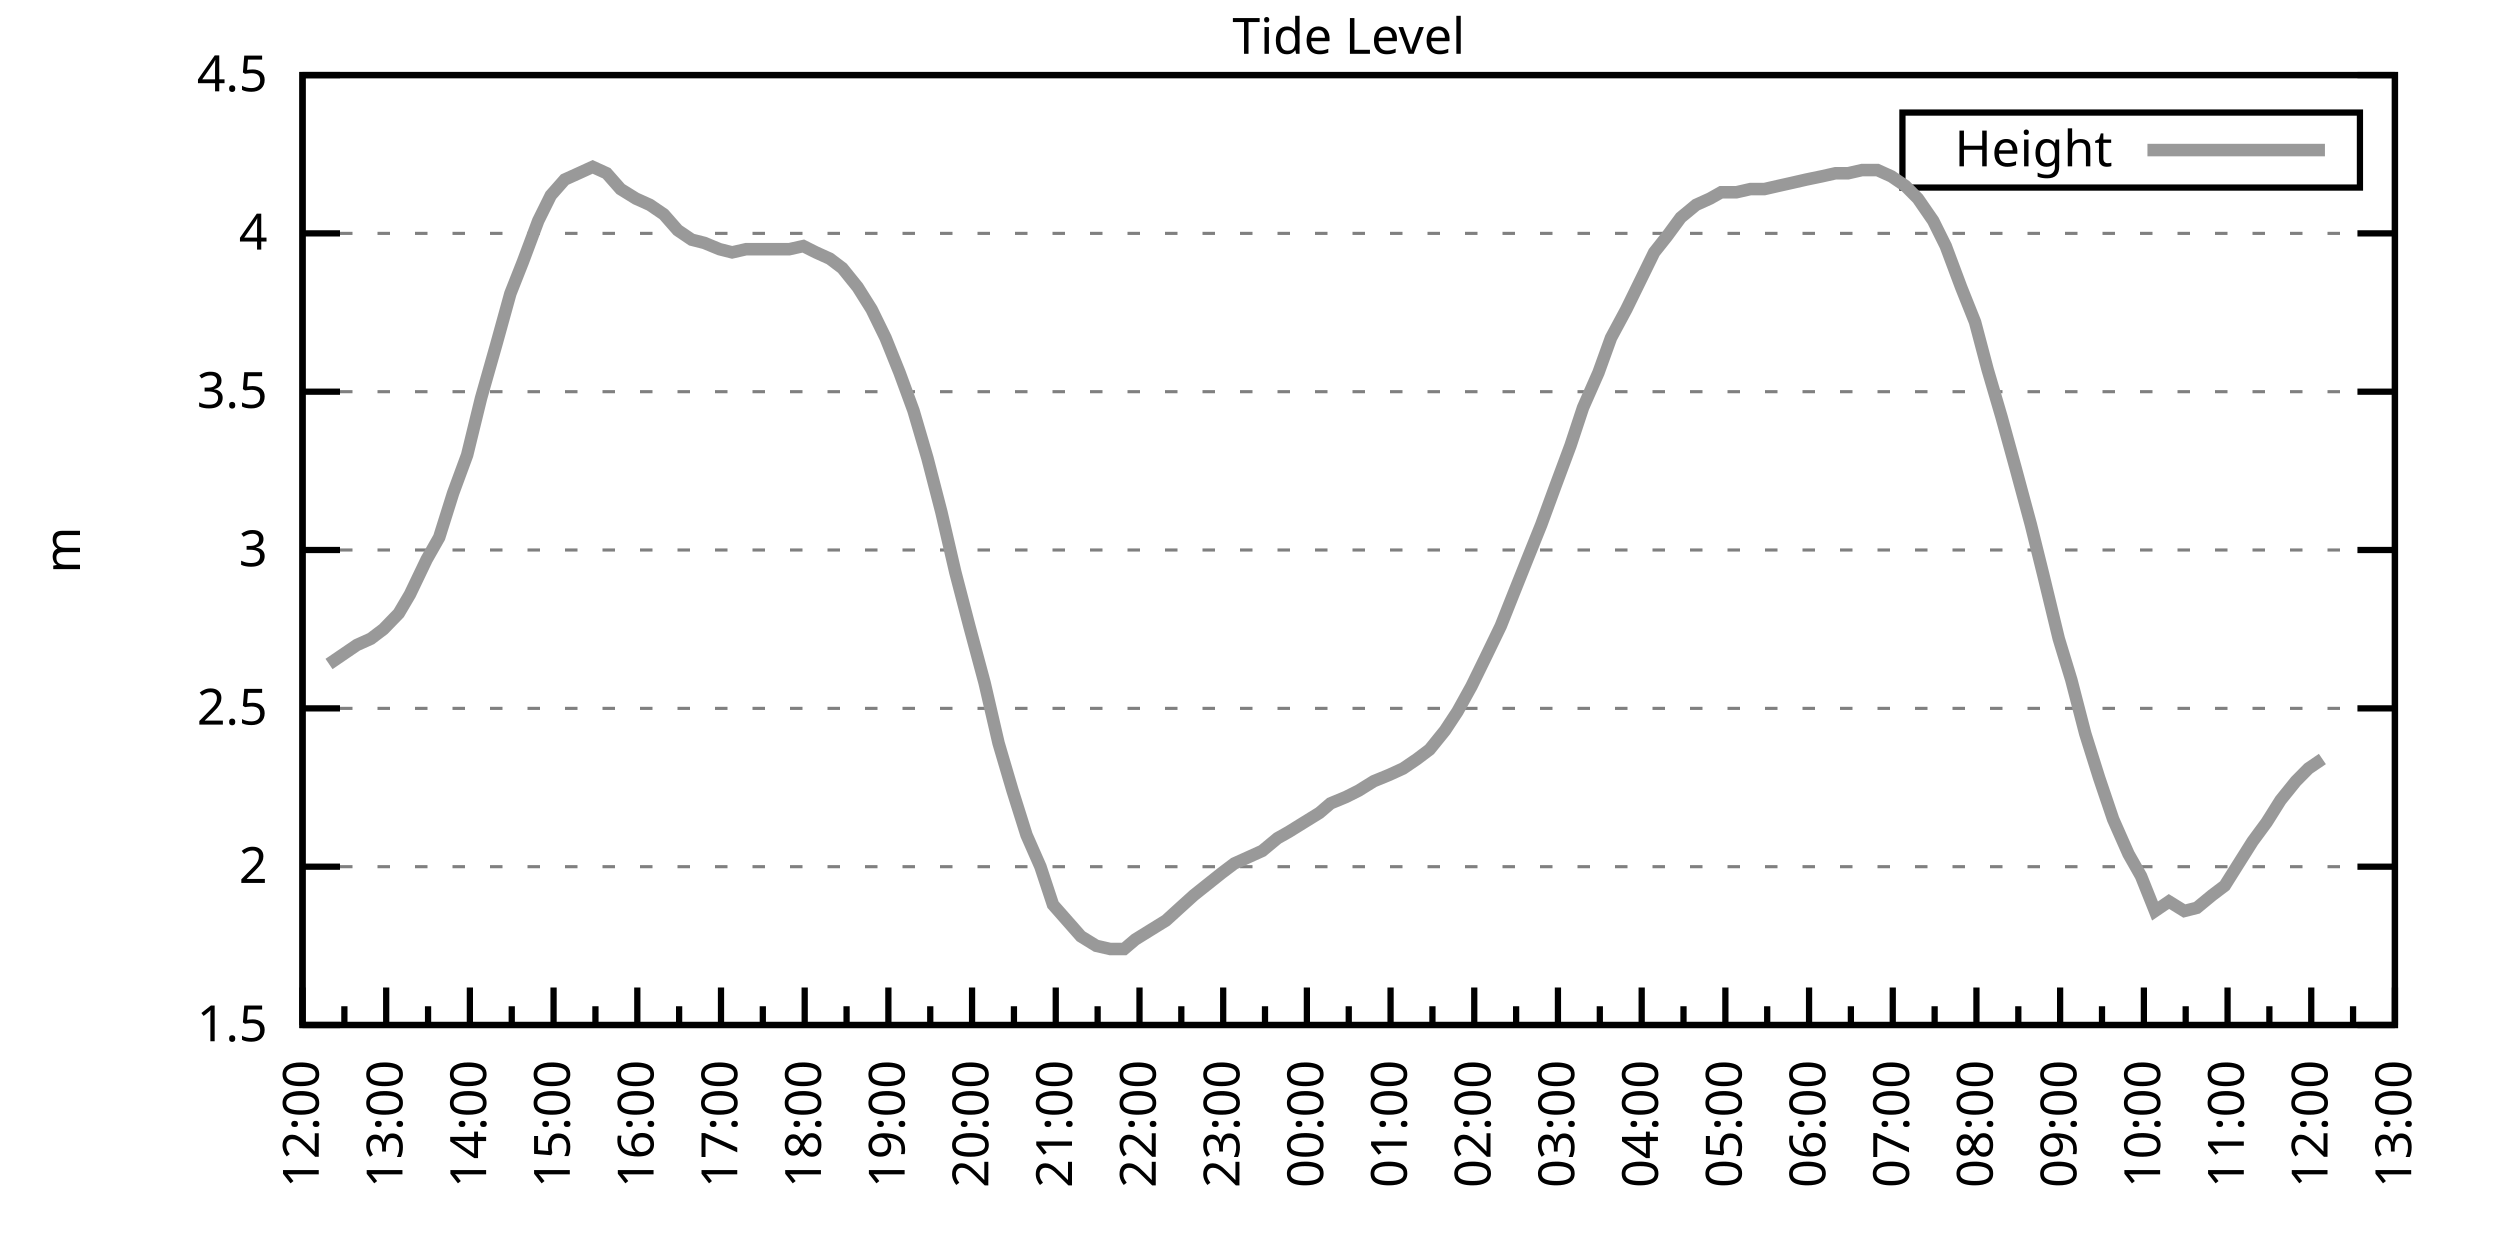
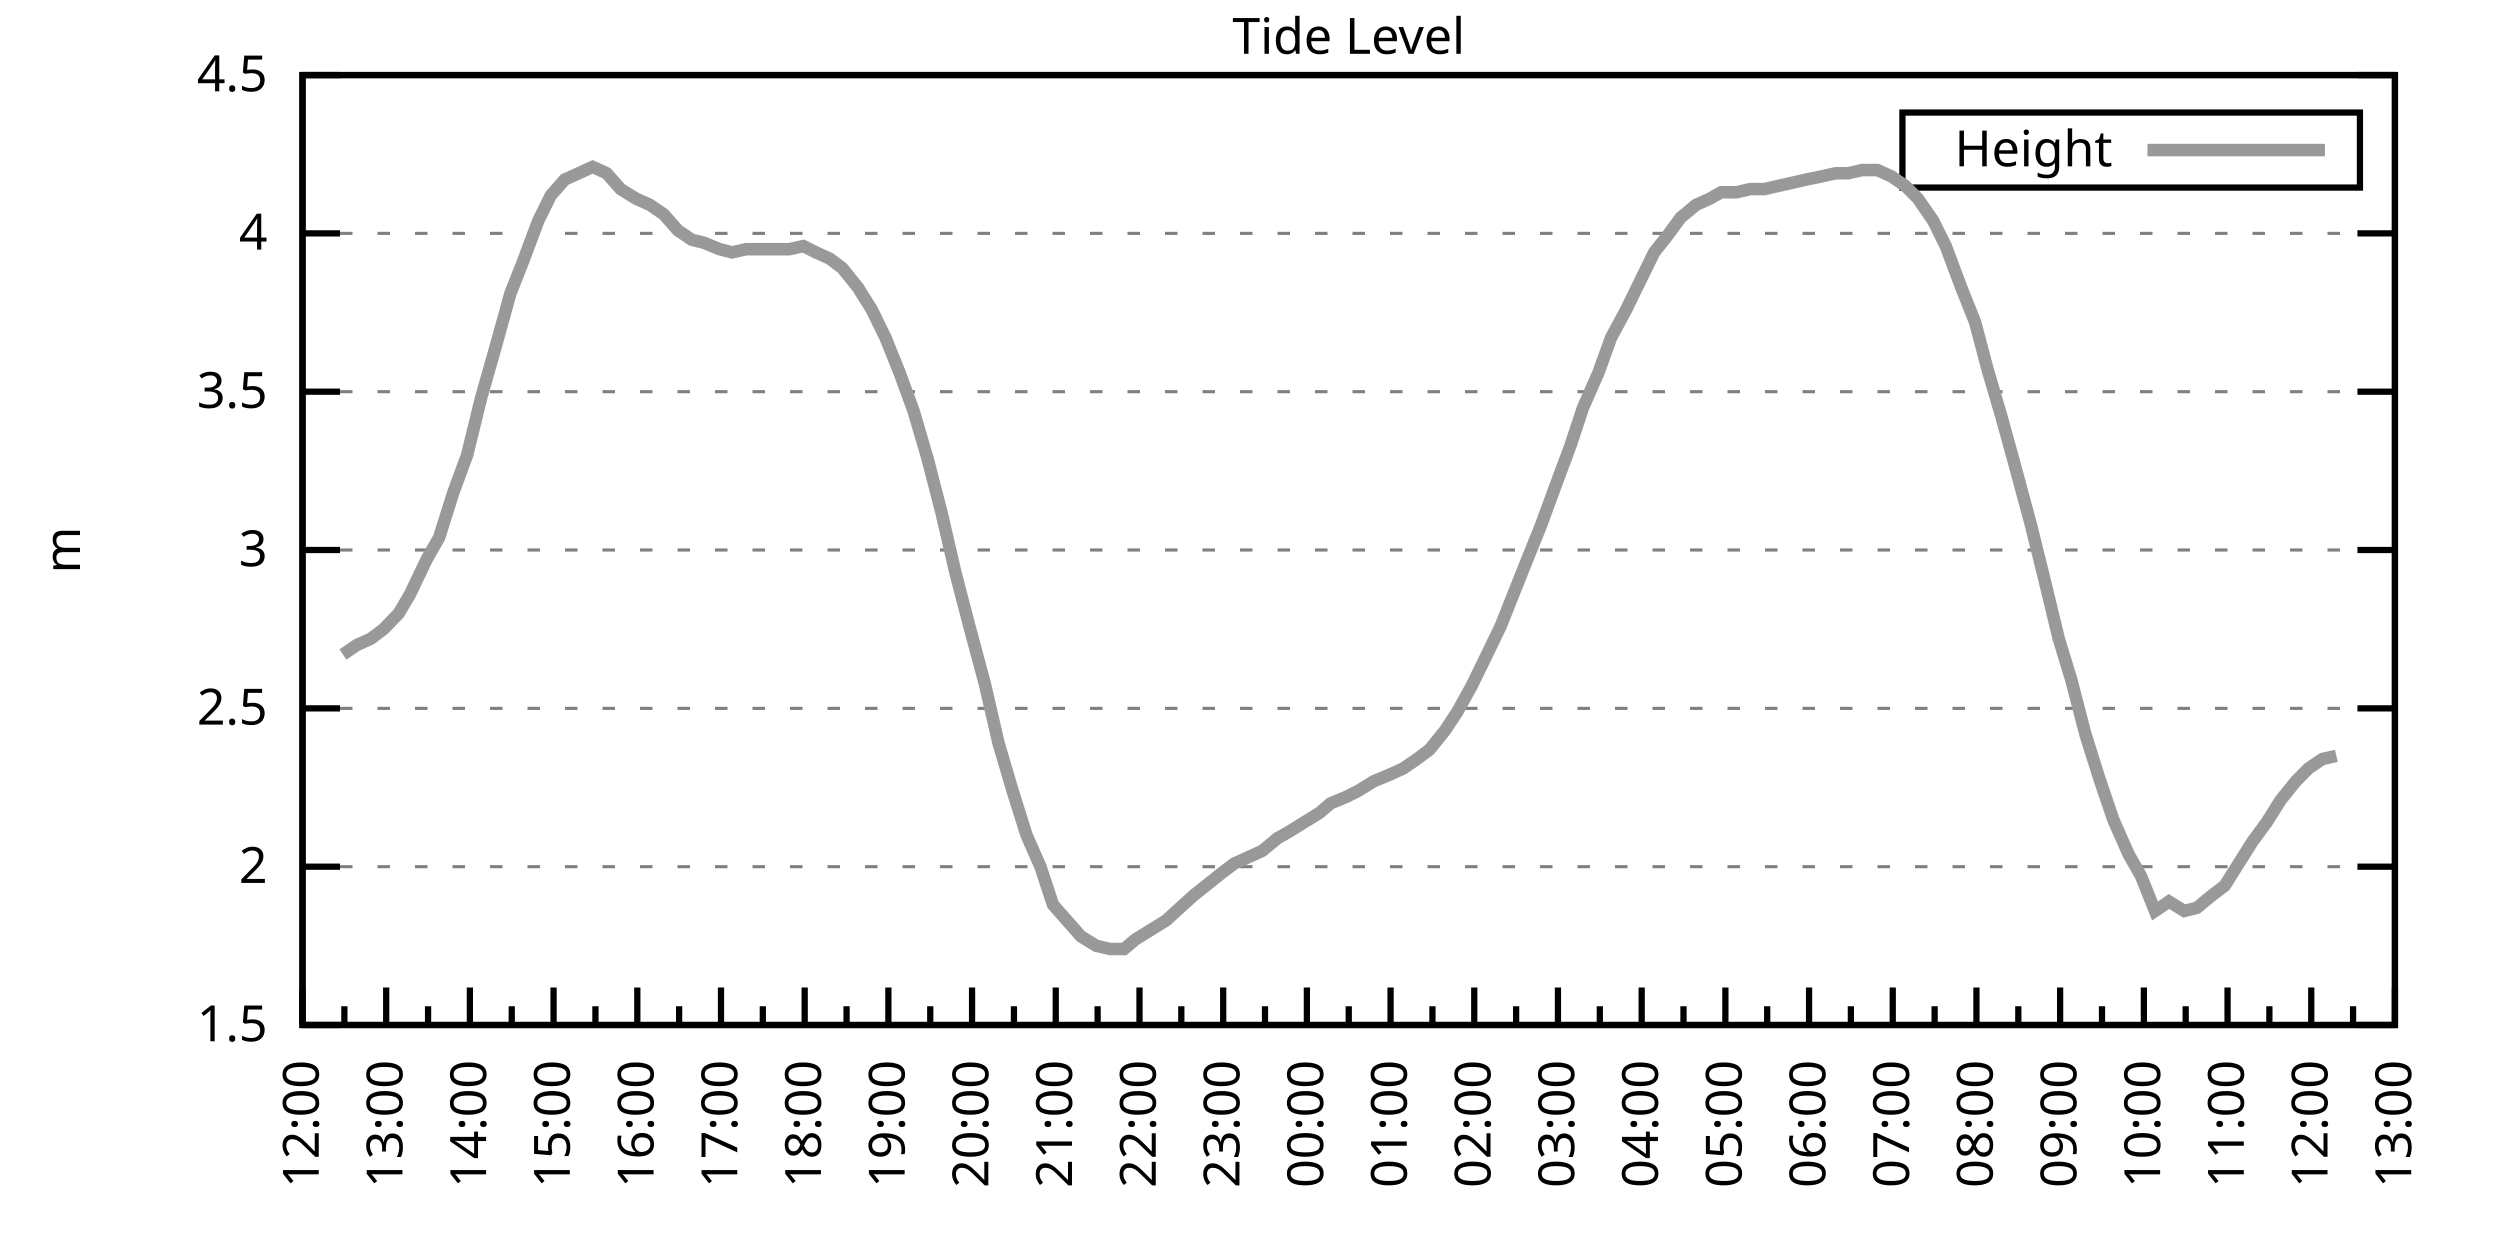
<svg xmlns="http://www.w3.org/2000/svg" xmlns:xlink="http://www.w3.org/1999/xlink" width="400" height="200" viewBox="0 0 400 200">
  <g id="gnuplot_canvas">
    <rect x="0" y="0" width="400" height="200" fill="none" />
    <defs>
      <circle id="gpDot" r="0.5" stroke-width="0.5" stroke="currentColor" />
      <path id="gpPt0" stroke-width="0.333" stroke="currentColor" d="M-1,0 h2 M0,-1 v2" />
      <path id="gpPt1" stroke-width="0.333" stroke="currentColor" d="M-1,-1 L1,1 M1,-1 L-1,1" />
      <path id="gpPt2" stroke-width="0.333" stroke="currentColor" d="M-1,0 L1,0 M0,-1 L0,1 M-1,-1 L1,1 M-1,1 L1,-1" />
      <rect id="gpPt3" stroke-width="0.333" stroke="currentColor" x="-1" y="-1" width="2" height="2" />
      <rect id="gpPt4" stroke-width="0.333" stroke="currentColor" fill="currentColor" x="-1" y="-1" width="2" height="2" />
      <circle id="gpPt5" stroke-width="0.333" stroke="currentColor" cx="0" cy="0" r="1" />
      <use xlink:href="#gpPt5" id="gpPt6" fill="currentColor" stroke="none" />
      <path id="gpPt7" stroke-width="0.333" stroke="currentColor" d="M0,-1.33 L-1.33,0.67 L1.33,0.67 z" />
      <use xlink:href="#gpPt7" id="gpPt8" fill="currentColor" stroke="none" />
      <use xlink:href="#gpPt7" id="gpPt9" stroke="currentColor" transform="rotate(180)" />
      <use xlink:href="#gpPt9" id="gpPt10" fill="currentColor" stroke="none" />
      <use xlink:href="#gpPt3" id="gpPt11" stroke="currentColor" transform="rotate(45)" />
      <use xlink:href="#gpPt11" id="gpPt12" fill="currentColor" stroke="none" />
      <path id="gpPt13" stroke-width="0.333" stroke="currentColor" d="M0,1.330 L1.265,0.411 L0.782,-1.067 L-0.782,-1.076 L-1.265,0.411 z" />
      <use xlink:href="#gpPt13" id="gpPt14" fill="currentColor" stroke="none" />
      <filter id="textbox" filterUnits="objectBoundingBox" x="0" y="0" height="1" width="1">
        <feFlood flood-color="white" flood-opacity="1" result="bgnd" />
        <feComposite in="SourceGraphic" in2="bgnd" operator="atop" />
      </filter>
      <filter id="greybox" filterUnits="objectBoundingBox" x="0" y="0" height="1" width="1">
        <feFlood flood-color="lightgrey" flood-opacity="1" result="grey" />
        <feComposite in="SourceGraphic" in2="grey" operator="atop" />
      </filter>
    </defs>
    <g fill="none" color="white" stroke="currentColor" stroke-width="1.00" stroke-linecap="butt" stroke-linejoin="miter">
</g>
    <g fill="none" color="black" stroke="currentColor" stroke-width="1.00" stroke-linecap="butt" stroke-linejoin="miter">
      <g stroke="none" shape-rendering="crispEdges">
        <polygon fill="rgb(255, 255, 255)" points="48.40,164.00 383.18,164.00 383.18,12.02 48.40,12.02 " />
      </g>
    </g>
    <g fill="none" color="black" stroke="currentColor" stroke-width="1.00" stroke-linecap="butt" stroke-linejoin="miter">
</g>
    <g fill="none" color="black" stroke="black" stroke-width="0.50" stroke-linecap="butt" stroke-linejoin="miter">
</g>
    <g fill="none" color="gray" stroke="currentColor" stroke-width="0.50" stroke-linecap="butt" stroke-linejoin="miter">
      <path stroke="gray" stroke-dasharray="2,4" class="gridline" d="M48.40,164.00 L383.19,164.00  " />
    </g>
    <g fill="none" color="gray" stroke="gray" stroke-width="1.00" stroke-linecap="butt" stroke-linejoin="miter">
</g>
    <g fill="none" color="black" stroke="currentColor" stroke-width="1.00" stroke-linecap="butt" stroke-linejoin="miter">
      <path stroke="black" d="M48.40,164.00 L54.40,164.00 M383.19,164.00 L377.19,164.00  " />
      <g transform="translate(42.80,166.60)" stroke="none" fill="black" font-family="Sans" font-size="8.00" text-anchor="end">
        <text>
          <tspan font-family="Sans"> 1.5</tspan>
        </text>
      </g>
    </g>
    <g fill="none" color="black" stroke="currentColor" stroke-width="1.00" stroke-linecap="butt" stroke-linejoin="miter">
</g>
    <g fill="none" color="black" stroke="black" stroke-width="0.50" stroke-linecap="butt" stroke-linejoin="miter">
</g>
    <g fill="none" color="gray" stroke="currentColor" stroke-width="0.50" stroke-linecap="butt" stroke-linejoin="miter">
      <path stroke="gray" stroke-dasharray="2,4" class="gridline" d="M48.40,138.67 L383.19,138.67  " />
    </g>
    <g fill="none" color="gray" stroke="gray" stroke-width="1.00" stroke-linecap="butt" stroke-linejoin="miter">
</g>
    <g fill="none" color="black" stroke="currentColor" stroke-width="1.00" stroke-linecap="butt" stroke-linejoin="miter">
      <path stroke="black" d="M48.40,138.67 L54.40,138.67 M383.19,138.67 L377.19,138.67  " />
      <g transform="translate(42.80,141.27)" stroke="none" fill="black" font-family="Sans" font-size="8.00" text-anchor="end">
        <text>
          <tspan font-family="Sans"> 2</tspan>
        </text>
      </g>
    </g>
    <g fill="none" color="black" stroke="currentColor" stroke-width="1.00" stroke-linecap="butt" stroke-linejoin="miter">
</g>
    <g fill="none" color="black" stroke="black" stroke-width="0.50" stroke-linecap="butt" stroke-linejoin="miter">
</g>
    <g fill="none" color="gray" stroke="currentColor" stroke-width="0.50" stroke-linecap="butt" stroke-linejoin="miter">
      <path stroke="gray" stroke-dasharray="2,4" class="gridline" d="M48.40,113.34 L383.19,113.34  " />
    </g>
    <g fill="none" color="gray" stroke="gray" stroke-width="1.00" stroke-linecap="butt" stroke-linejoin="miter">
</g>
    <g fill="none" color="black" stroke="currentColor" stroke-width="1.00" stroke-linecap="butt" stroke-linejoin="miter">
      <path stroke="black" d="M48.40,113.34 L54.40,113.34 M383.19,113.34 L377.19,113.34  " />
      <g transform="translate(42.80,115.94)" stroke="none" fill="black" font-family="Sans" font-size="8.00" text-anchor="end">
        <text>
          <tspan font-family="Sans"> 2.5</tspan>
        </text>
      </g>
    </g>
    <g fill="none" color="black" stroke="currentColor" stroke-width="1.00" stroke-linecap="butt" stroke-linejoin="miter">
</g>
    <g fill="none" color="black" stroke="black" stroke-width="0.50" stroke-linecap="butt" stroke-linejoin="miter">
</g>
    <g fill="none" color="gray" stroke="currentColor" stroke-width="0.50" stroke-linecap="butt" stroke-linejoin="miter">
      <path stroke="gray" stroke-dasharray="2,4" class="gridline" d="M48.40,88.00 L383.19,88.00  " />
    </g>
    <g fill="none" color="gray" stroke="gray" stroke-width="1.00" stroke-linecap="butt" stroke-linejoin="miter">
</g>
    <g fill="none" color="black" stroke="currentColor" stroke-width="1.00" stroke-linecap="butt" stroke-linejoin="miter">
      <path stroke="black" d="M48.40,88.00 L54.40,88.00 M383.19,88.00 L377.19,88.00  " />
      <g transform="translate(42.80,90.60)" stroke="none" fill="black" font-family="Sans" font-size="8.00" text-anchor="end">
        <text>
          <tspan font-family="Sans"> 3</tspan>
        </text>
      </g>
    </g>
    <g fill="none" color="black" stroke="currentColor" stroke-width="1.00" stroke-linecap="butt" stroke-linejoin="miter">
</g>
    <g fill="none" color="black" stroke="black" stroke-width="0.50" stroke-linecap="butt" stroke-linejoin="miter">
</g>
    <g fill="none" color="gray" stroke="currentColor" stroke-width="0.50" stroke-linecap="butt" stroke-linejoin="miter">
      <path stroke="gray" stroke-dasharray="2,4" class="gridline" d="M48.40,62.67 L383.19,62.67  " />
    </g>
    <g fill="none" color="gray" stroke="gray" stroke-width="1.00" stroke-linecap="butt" stroke-linejoin="miter">
</g>
    <g fill="none" color="black" stroke="currentColor" stroke-width="1.00" stroke-linecap="butt" stroke-linejoin="miter">
      <path stroke="black" d="M48.40,62.67 L54.40,62.67 M383.19,62.67 L377.19,62.67  " />
      <g transform="translate(42.80,65.27)" stroke="none" fill="black" font-family="Sans" font-size="8.00" text-anchor="end">
        <text>
          <tspan font-family="Sans"> 3.5</tspan>
        </text>
      </g>
    </g>
    <g fill="none" color="black" stroke="currentColor" stroke-width="1.00" stroke-linecap="butt" stroke-linejoin="miter">
</g>
    <g fill="none" color="black" stroke="black" stroke-width="0.50" stroke-linecap="butt" stroke-linejoin="miter">
</g>
    <g fill="none" color="gray" stroke="currentColor" stroke-width="0.50" stroke-linecap="butt" stroke-linejoin="miter">
      <path stroke="gray" stroke-dasharray="2,4" class="gridline" d="M48.40,37.34 L383.19,37.34  " />
    </g>
    <g fill="none" color="gray" stroke="gray" stroke-width="1.00" stroke-linecap="butt" stroke-linejoin="miter">
</g>
    <g fill="none" color="black" stroke="currentColor" stroke-width="1.00" stroke-linecap="butt" stroke-linejoin="miter">
      <path stroke="black" d="M48.40,37.34 L54.40,37.34 M383.19,37.34 L377.19,37.34  " />
      <g transform="translate(42.80,39.94)" stroke="none" fill="black" font-family="Sans" font-size="8.00" text-anchor="end">
        <text>
          <tspan font-family="Sans"> 4</tspan>
        </text>
      </g>
    </g>
    <g fill="none" color="black" stroke="currentColor" stroke-width="1.00" stroke-linecap="butt" stroke-linejoin="miter">
</g>
    <g fill="none" color="black" stroke="black" stroke-width="0.50" stroke-linecap="butt" stroke-linejoin="miter">
</g>
    <g fill="none" color="gray" stroke="currentColor" stroke-width="0.50" stroke-linecap="butt" stroke-linejoin="miter">
      <path stroke="gray" stroke-dasharray="2,4" class="gridline" d="M48.40,12.01 L383.19,12.01  " />
    </g>
    <g fill="none" color="gray" stroke="gray" stroke-width="1.00" stroke-linecap="butt" stroke-linejoin="miter">
</g>
    <g fill="none" color="black" stroke="currentColor" stroke-width="1.00" stroke-linecap="butt" stroke-linejoin="miter">
      <path stroke="black" d="M48.40,12.01 L54.40,12.01 M383.19,12.01 L377.19,12.01  " />
      <g transform="translate(42.80,14.61)" stroke="none" fill="black" font-family="Sans" font-size="8.00" text-anchor="end">
        <text>
          <tspan font-family="Sans"> 4.5</tspan>
        </text>
      </g>
    </g>
    <g fill="none" color="black" stroke="currentColor" stroke-width="1.00" stroke-linecap="butt" stroke-linejoin="miter">
      <path stroke="black" d="M48.40,164.00 L48.40,158.00  " />
      <g transform="translate(51.00,169.60) rotate(270)" stroke="none" fill="black" font-family="Sans" font-size="8.00" text-anchor="end">
        <text>
          <tspan font-family="Sans">12:00</tspan>
        </text>
      </g>
    </g>
    <g fill="none" color="black" stroke="currentColor" stroke-width="1.00" stroke-linecap="butt" stroke-linejoin="miter">
      <path stroke="black" d="M55.10,164.00 L55.10,161.00 M61.79,164.00 L61.79,158.00  " />
      <g transform="translate(64.39,169.60) rotate(270)" stroke="none" fill="black" font-family="Sans" font-size="8.00" text-anchor="end">
        <text>
          <tspan font-family="Sans">13:00</tspan>
        </text>
      </g>
    </g>
    <g fill="none" color="black" stroke="currentColor" stroke-width="1.00" stroke-linecap="butt" stroke-linejoin="miter">
      <path stroke="black" d="M68.49,164.00 L68.49,161.00 M75.18,164.00 L75.18,158.00  " />
      <g transform="translate(77.78,169.60) rotate(270)" stroke="none" fill="black" font-family="Sans" font-size="8.00" text-anchor="end">
        <text>
          <tspan font-family="Sans">14:00</tspan>
        </text>
      </g>
    </g>
    <g fill="none" color="black" stroke="currentColor" stroke-width="1.00" stroke-linecap="butt" stroke-linejoin="miter">
      <path stroke="black" d="M81.88,164.00 L81.88,161.00 M88.57,164.00 L88.57,158.00  " />
      <g transform="translate(91.17,169.60) rotate(270)" stroke="none" fill="black" font-family="Sans" font-size="8.00" text-anchor="end">
        <text>
          <tspan font-family="Sans">15:00</tspan>
        </text>
      </g>
    </g>
    <g fill="none" color="black" stroke="currentColor" stroke-width="1.00" stroke-linecap="butt" stroke-linejoin="miter">
      <path stroke="black" d="M95.27,164.00 L95.27,161.00 M101.97,164.00 L101.97,158.00  " />
      <g transform="translate(104.57,169.60) rotate(270)" stroke="none" fill="black" font-family="Sans" font-size="8.00" text-anchor="end">
        <text>
          <tspan font-family="Sans">16:00</tspan>
        </text>
      </g>
    </g>
    <g fill="none" color="black" stroke="currentColor" stroke-width="1.00" stroke-linecap="butt" stroke-linejoin="miter">
      <path stroke="black" d="M108.66,164.00 L108.66,161.00 M115.36,164.00 L115.36,158.00  " />
      <g transform="translate(117.96,169.60) rotate(270)" stroke="none" fill="black" font-family="Sans" font-size="8.00" text-anchor="end">
        <text>
          <tspan font-family="Sans">17:00</tspan>
        </text>
      </g>
    </g>
    <g fill="none" color="black" stroke="currentColor" stroke-width="1.00" stroke-linecap="butt" stroke-linejoin="miter">
      <path stroke="black" d="M122.05,164.00 L122.05,161.00 M128.75,164.00 L128.75,158.00  " />
      <g transform="translate(131.35,169.60) rotate(270)" stroke="none" fill="black" font-family="Sans" font-size="8.00" text-anchor="end">
        <text>
          <tspan font-family="Sans">18:00</tspan>
        </text>
      </g>
    </g>
    <g fill="none" color="black" stroke="currentColor" stroke-width="1.00" stroke-linecap="butt" stroke-linejoin="miter">
      <path stroke="black" d="M135.45,164.00 L135.45,161.00 M142.14,164.00 L142.14,158.00  " />
      <g transform="translate(144.74,169.60) rotate(270)" stroke="none" fill="black" font-family="Sans" font-size="8.00" text-anchor="end">
        <text>
          <tspan font-family="Sans">19:00</tspan>
        </text>
      </g>
    </g>
    <g fill="none" color="black" stroke="currentColor" stroke-width="1.00" stroke-linecap="butt" stroke-linejoin="miter">
      <path stroke="black" d="M148.84,164.00 L148.84,161.00 M155.53,164.00 L155.53,158.00  " />
      <g transform="translate(158.13,169.60) rotate(270)" stroke="none" fill="black" font-family="Sans" font-size="8.00" text-anchor="end">
        <text>
          <tspan font-family="Sans">20:00</tspan>
        </text>
      </g>
    </g>
    <g fill="none" color="black" stroke="currentColor" stroke-width="1.00" stroke-linecap="butt" stroke-linejoin="miter">
      <path stroke="black" d="M162.23,164.00 L162.23,161.00 M168.92,164.00 L168.92,158.00  " />
      <g transform="translate(171.52,169.60) rotate(270)" stroke="none" fill="black" font-family="Sans" font-size="8.00" text-anchor="end">
        <text>
          <tspan font-family="Sans">21:00</tspan>
        </text>
      </g>
    </g>
    <g fill="none" color="black" stroke="currentColor" stroke-width="1.00" stroke-linecap="butt" stroke-linejoin="miter">
      <path stroke="black" d="M175.62,164.00 L175.62,161.00 M182.32,164.00 L182.32,158.00  " />
      <g transform="translate(184.92,169.60) rotate(270)" stroke="none" fill="black" font-family="Sans" font-size="8.00" text-anchor="end">
        <text>
          <tspan font-family="Sans">22:00</tspan>
        </text>
      </g>
    </g>
    <g fill="none" color="black" stroke="currentColor" stroke-width="1.00" stroke-linecap="butt" stroke-linejoin="miter">
      <path stroke="black" d="M189.01,164.00 L189.01,161.00 M195.71,164.00 L195.71,158.00  " />
      <g transform="translate(198.31,169.60) rotate(270)" stroke="none" fill="black" font-family="Sans" font-size="8.00" text-anchor="end">
        <text>
          <tspan font-family="Sans">23:00</tspan>
        </text>
      </g>
    </g>
    <g fill="none" color="black" stroke="currentColor" stroke-width="1.00" stroke-linecap="butt" stroke-linejoin="miter">
      <path stroke="black" d="M202.40,164.00 L202.40,161.00 M209.10,164.00 L209.10,158.00  " />
      <g transform="translate(211.70,169.60) rotate(270)" stroke="none" fill="black" font-family="Sans" font-size="8.00" text-anchor="end">
        <text>
          <tspan font-family="Sans">00:00</tspan>
        </text>
      </g>
    </g>
    <g fill="none" color="black" stroke="currentColor" stroke-width="1.00" stroke-linecap="butt" stroke-linejoin="miter">
      <path stroke="black" d="M215.80,164.00 L215.80,161.00 M222.49,164.00 L222.49,158.00  " />
      <g transform="translate(225.09,169.60) rotate(270)" stroke="none" fill="black" font-family="Sans" font-size="8.00" text-anchor="end">
        <text>
          <tspan font-family="Sans">01:00</tspan>
        </text>
      </g>
    </g>
    <g fill="none" color="black" stroke="currentColor" stroke-width="1.00" stroke-linecap="butt" stroke-linejoin="miter">
      <path stroke="black" d="M229.19,164.00 L229.19,161.00 M235.88,164.00 L235.88,158.00  " />
      <g transform="translate(238.48,169.60) rotate(270)" stroke="none" fill="black" font-family="Sans" font-size="8.00" text-anchor="end">
        <text>
          <tspan font-family="Sans">02:00</tspan>
        </text>
      </g>
    </g>
    <g fill="none" color="black" stroke="currentColor" stroke-width="1.00" stroke-linecap="butt" stroke-linejoin="miter">
      <path stroke="black" d="M242.58,164.00 L242.58,161.00 M249.27,164.00 L249.27,158.00  " />
      <g transform="translate(251.87,169.60) rotate(270)" stroke="none" fill="black" font-family="Sans" font-size="8.00" text-anchor="end">
        <text>
          <tspan font-family="Sans">03:00</tspan>
        </text>
      </g>
    </g>
    <g fill="none" color="black" stroke="currentColor" stroke-width="1.00" stroke-linecap="butt" stroke-linejoin="miter">
      <path stroke="black" d="M255.97,164.00 L255.97,161.00 M262.67,164.00 L262.67,158.00  " />
      <g transform="translate(265.27,169.60) rotate(270)" stroke="none" fill="black" font-family="Sans" font-size="8.00" text-anchor="end">
        <text>
          <tspan font-family="Sans">04:00</tspan>
        </text>
      </g>
    </g>
    <g fill="none" color="black" stroke="currentColor" stroke-width="1.00" stroke-linecap="butt" stroke-linejoin="miter">
      <path stroke="black" d="M269.36,164.00 L269.36,161.00 M276.06,164.00 L276.06,158.00  " />
      <g transform="translate(278.66,169.60) rotate(270)" stroke="none" fill="black" font-family="Sans" font-size="8.00" text-anchor="end">
        <text>
          <tspan font-family="Sans">05:00</tspan>
        </text>
      </g>
    </g>
    <g fill="none" color="black" stroke="currentColor" stroke-width="1.00" stroke-linecap="butt" stroke-linejoin="miter">
      <path stroke="black" d="M282.75,164.00 L282.75,161.00 M289.45,164.00 L289.45,158.00  " />
      <g transform="translate(292.05,169.60) rotate(270)" stroke="none" fill="black" font-family="Sans" font-size="8.00" text-anchor="end">
        <text>
          <tspan font-family="Sans">06:00</tspan>
        </text>
      </g>
    </g>
    <g fill="none" color="black" stroke="currentColor" stroke-width="1.00" stroke-linecap="butt" stroke-linejoin="miter">
      <path stroke="black" d="M296.14,164.00 L296.14,161.00 M302.84,164.00 L302.84,158.00  " />
      <g transform="translate(305.44,169.60) rotate(270)" stroke="none" fill="black" font-family="Sans" font-size="8.00" text-anchor="end">
        <text>
          <tspan font-family="Sans">07:00</tspan>
        </text>
      </g>
    </g>
    <g fill="none" color="black" stroke="currentColor" stroke-width="1.00" stroke-linecap="butt" stroke-linejoin="miter">
      <path stroke="black" d="M309.54,164.00 L309.54,161.00 M316.23,164.00 L316.23,158.00  " />
      <g transform="translate(318.83,169.60) rotate(270)" stroke="none" fill="black" font-family="Sans" font-size="8.00" text-anchor="end">
        <text>
          <tspan font-family="Sans">08:00</tspan>
        </text>
      </g>
    </g>
    <g fill="none" color="black" stroke="currentColor" stroke-width="1.00" stroke-linecap="butt" stroke-linejoin="miter">
      <path stroke="black" d="M322.93,164.00 L322.93,161.00 M329.62,164.00 L329.62,158.00  " />
      <g transform="translate(332.22,169.60) rotate(270)" stroke="none" fill="black" font-family="Sans" font-size="8.00" text-anchor="end">
        <text>
          <tspan font-family="Sans">09:00</tspan>
        </text>
      </g>
    </g>
    <g fill="none" color="black" stroke="currentColor" stroke-width="1.00" stroke-linecap="butt" stroke-linejoin="miter">
      <path stroke="black" d="M336.32,164.00 L336.32,161.00 M343.02,164.00 L343.02,158.00  " />
      <g transform="translate(345.62,169.60) rotate(270)" stroke="none" fill="black" font-family="Sans" font-size="8.00" text-anchor="end">
        <text>
          <tspan font-family="Sans">10:00</tspan>
        </text>
      </g>
    </g>
    <g fill="none" color="black" stroke="currentColor" stroke-width="1.00" stroke-linecap="butt" stroke-linejoin="miter">
      <path stroke="black" d="M349.71,164.00 L349.71,161.00 M356.41,164.00 L356.41,158.00  " />
      <g transform="translate(359.01,169.60) rotate(270)" stroke="none" fill="black" font-family="Sans" font-size="8.00" text-anchor="end">
        <text>
          <tspan font-family="Sans">11:00</tspan>
        </text>
      </g>
    </g>
    <g fill="none" color="black" stroke="currentColor" stroke-width="1.00" stroke-linecap="butt" stroke-linejoin="miter">
      <path stroke="black" d="M363.10,164.00 L363.10,161.00 M369.80,164.00 L369.80,158.00  " />
      <g transform="translate(372.40,169.60) rotate(270)" stroke="none" fill="black" font-family="Sans" font-size="8.00" text-anchor="end">
        <text>
          <tspan font-family="Sans">12:00</tspan>
        </text>
      </g>
    </g>
    <g fill="none" color="black" stroke="currentColor" stroke-width="1.00" stroke-linecap="butt" stroke-linejoin="miter">
      <path stroke="black" d="M376.49,164.00 L376.49,161.00 M383.19,164.00 L383.19,158.00  " />
      <g transform="translate(385.79,169.60) rotate(270)" stroke="none" fill="black" font-family="Sans" font-size="8.00" text-anchor="end">
        <text>
          <tspan font-family="Sans">13:00</tspan>
        </text>
      </g>
    </g>
    <g fill="none" color="black" stroke="currentColor" stroke-width="1.00" stroke-linecap="butt" stroke-linejoin="miter">
</g>
    <g fill="none" color="black" stroke="currentColor" stroke-width="1.00" stroke-linecap="butt" stroke-linejoin="miter">
      <path stroke="black" d="M48.40,12.01 L48.40,164.00 L383.19,164.00 L383.19,12.01 L48.40,12.01 Z  " />
    </g>
    <g fill="none" color="black" stroke="currentColor" stroke-width="1.00" stroke-linecap="butt" stroke-linejoin="miter">
      <g transform="translate(12.80,88.01) rotate(270)" stroke="none" fill="black" font-family="Sans" font-size="8.00" text-anchor="middle">
        <text>
          <tspan font-family="Sans">m</tspan>
        </text>
      </g>
    </g>
    <g fill="none" color="black" stroke="currentColor" stroke-width="1.00" stroke-linecap="butt" stroke-linejoin="miter">
</g>
    <g fill="none" color="black" stroke="currentColor" stroke-width="1.00" stroke-linecap="butt" stroke-linejoin="miter">
      <path stroke="black" d="M304.39,30.01 L304.39,18.01 L377.59,18.01 L377.59,30.01 L304.39,30.01 Z  " />
    </g>
    <g id="Tide_level_plot_1">
      <g fill="none" color="white" stroke="black" stroke-width="2.00" stroke-linecap="butt" stroke-linejoin="miter">
</g>
      <g fill="none" color="black" stroke="currentColor" stroke-width="2.00" stroke-linecap="butt" stroke-linejoin="miter">
        <g transform="translate(337.99,26.61)" stroke="none" fill="black" font-family="Sans" font-size="8.00" text-anchor="end">
          <text>
            <tspan font-family="Sans">Height</tspan>
          </text>
        </g>
      </g>
      <g fill="none" color="black" stroke="currentColor" stroke-width="2.00" stroke-linecap="butt" stroke-linejoin="miter">
-         <path stroke="rgb(153, 153, 153)" d="M343.59,24.01 L371.99,24.01 M52.64,106.24 L54.87,104.72 L57.10,103.20 L59.34,102.19 L61.35,100.67 L63.80,98.14   L65.59,95.10 L68.26,89.52 L70.27,85.98 L72.50,78.89 L74.74,72.81 L76.97,63.69 L79.42,55.07 L81.66,46.97   L83.66,41.90 L86.12,35.32 L88.13,31.26 L90.36,28.73 L92.59,27.72 L94.82,26.70 L97.06,27.72 L99.29,30.25   L101.74,31.77 L103.98,32.78 L106.21,34.30 L108.44,36.84 L110.67,38.35 L112.68,38.86 L115.13,39.87 L117.14,40.38   L119.38,39.87 L121.61,39.87 L123.84,39.87 L126.29,39.87 L128.53,39.37 L130.54,40.38 L132.77,41.39 L134.78,42.91   L137.23,45.95 L139.46,49.50 L141.69,54.06 L143.93,59.63 L146.16,65.71 L148.39,73.31 L150.62,81.93 L152.85,91.55   L155.09,100.16 L157.54,109.28 L159.77,118.91 L162.01,126.51 L164.24,133.60 L166.47,138.67 L168.48,144.75 L170.71,147.28   L172.94,149.81 L175.40,151.33 L177.63,151.84 L179.86,151.84 L181.65,150.32 L184.10,148.80 L186.56,147.28 L188.79,145.25   L191.02,143.23 L195.48,139.68 L197.49,138.16 L199.73,137.15 L201.96,136.14 L204.41,134.11 L206.20,133.10 L208.65,131.58   L211.11,130.06 L212.89,128.54 L215.35,127.52 L217.36,126.51 L219.81,124.99 L222.27,123.98 L224.50,122.96 L226.73,121.44   L228.74,119.92 L231.20,116.88 L233.20,113.84 L235.44,109.79 L237.67,105.23 L240.12,100.16 L242.13,95.10 L244.36,89.52   L246.60,83.95 L248.83,77.87 L251.28,71.29 L253.29,65.21 L255.75,59.63 L257.76,54.06 L260.21,49.50 L262.44,44.94   L264.67,40.38 L266.68,37.85 L268.92,34.81 L271.37,32.78 L273.60,31.77 L275.39,30.76 L277.84,30.76 L280.07,30.25   L282.31,30.25 L284.54,29.74 L286.77,29.24 L289.00,28.73 L291.46,28.22 L293.69,27.72 L295.70,27.72 L297.93,27.21   L300.39,27.21 L302.62,28.22 L304.85,29.74 L306.86,31.77 L309.31,35.32 L311.32,39.37 L313.78,45.95 L316.01,51.53   L318.02,59.13 L320.25,66.73 L322.48,74.83 L324.94,83.95 L326.95,92.06 L329.40,102.19 L331.41,108.78 L333.64,117.39   L335.87,124.48 L338.10,131.07 L340.56,136.64 L342.57,140.19 L344.80,145.76 L347.03,144.24 L349.49,145.76 L351.50,145.25   L353.95,143.23 L355.96,141.71 L358.19,138.16 L360.42,134.62 L362.66,131.58 L364.89,128.03 L367.34,124.99 L369.35,122.96   L371.58,121.44  " />
+         <path stroke="rgb(153, 153, 153)" d="M343.59,24.01 L371.99,24.01 M54.87,104.72 L57.10,103.20 L59.34,102.19 L61.35,100.67 L63.80,98.14 L65.59,95.10   L68.26,89.52 L70.27,85.98 L72.50,78.89 L74.74,72.81 L76.97,63.69 L79.42,55.07 L81.66,46.97 L83.66,41.90   L86.12,35.32 L88.13,31.26 L90.36,28.73 L92.59,27.72 L94.82,26.70 L97.06,27.72 L99.29,30.25 L101.74,31.77   L103.98,32.78 L106.21,34.30 L108.44,36.84 L110.67,38.35 L112.68,38.86 L115.13,39.87 L117.14,40.38 L119.38,39.87   L121.61,39.87 L123.84,39.87 L126.29,39.87 L128.53,39.37 L130.54,40.38 L132.77,41.39 L134.78,42.91 L137.23,45.95   L139.46,49.50 L141.69,54.06 L143.93,59.63 L146.16,65.71 L148.39,73.31 L150.62,81.93 L152.85,91.55 L155.09,100.16   L157.54,109.28 L159.77,118.91 L162.01,126.51 L164.24,133.60 L166.47,138.67 L168.48,144.75 L170.71,147.28 L172.94,149.81   L175.40,151.33 L177.63,151.84 L179.86,151.84 L181.65,150.32 L184.10,148.80 L186.56,147.28 L188.79,145.25 L191.02,143.23   L195.48,139.68 L197.49,138.16 L199.73,137.15 L201.96,136.14 L204.41,134.11 L206.20,133.10 L208.65,131.58 L211.11,130.06   L212.89,128.54 L215.35,127.52 L217.36,126.51 L219.81,124.99 L222.27,123.98 L224.50,122.96 L226.73,121.44 L228.74,119.92   L231.20,116.88 L233.20,113.84 L235.44,109.79 L237.67,105.23 L240.12,100.16 L242.13,95.10 L244.36,89.52 L246.60,83.95   L248.83,77.87 L251.28,71.29 L253.29,65.21 L255.75,59.63 L257.76,54.06 L260.21,49.50 L262.44,44.94 L264.67,40.38   L266.68,37.85 L268.92,34.81 L271.37,32.78 L273.60,31.77 L275.39,30.76 L277.84,30.76 L280.07,30.25 L282.31,30.25   L284.54,29.74 L286.77,29.24 L289.00,28.73 L291.46,28.22 L293.69,27.72 L295.70,27.72 L297.93,27.21 L300.39,27.21   L302.62,28.22 L304.85,29.74 L306.86,31.77 L309.31,35.32 L311.32,39.37 L313.78,45.95 L316.01,51.53 L318.02,59.13   L320.25,66.73 L322.48,74.83 L324.94,83.95 L326.95,92.06 L329.40,102.19 L331.41,108.78 L333.64,117.39 L335.87,124.48   L338.10,131.07 L340.56,136.64 L342.57,140.19 L344.80,145.76 L347.03,144.24 L349.49,145.76 L351.50,145.25 L353.95,143.23   L355.96,141.71 L358.19,138.16 L360.42,134.62 L362.66,131.58 L364.89,128.03 L367.34,124.99 L369.35,122.96 L371.58,121.44   L373.82,120.94  " />
      </g>
    </g>
    <g fill="none" color="black" stroke="currentColor" stroke-width="2.00" stroke-linecap="butt" stroke-linejoin="miter">
</g>
    <g fill="none" color="black" stroke="black" stroke-width="1.00" stroke-linecap="butt" stroke-linejoin="miter">
</g>
    <g fill="none" color="black" stroke="currentColor" stroke-width="1.00" stroke-linecap="butt" stroke-linejoin="miter">
      <path stroke="black" d="M48.40,12.01 L48.40,164.00 L383.19,164.00 L383.19,12.01 L48.40,12.01 Z  " />
    </g>
    <g fill="none" color="black" stroke="currentColor" stroke-width="1.00" stroke-linecap="butt" stroke-linejoin="miter">
      <g transform="translate(215.79,8.61)" stroke="none" fill="black" font-family="Sans" font-size="8.00" text-anchor="middle">
        <text>
          <tspan font-family="Sans">Tide Level</tspan>
        </text>
      </g>
    </g>
    <g fill="none" color="black" stroke="currentColor" stroke-width="1.00" stroke-linecap="butt" stroke-linejoin="miter">
</g>
  </g>
</svg>
